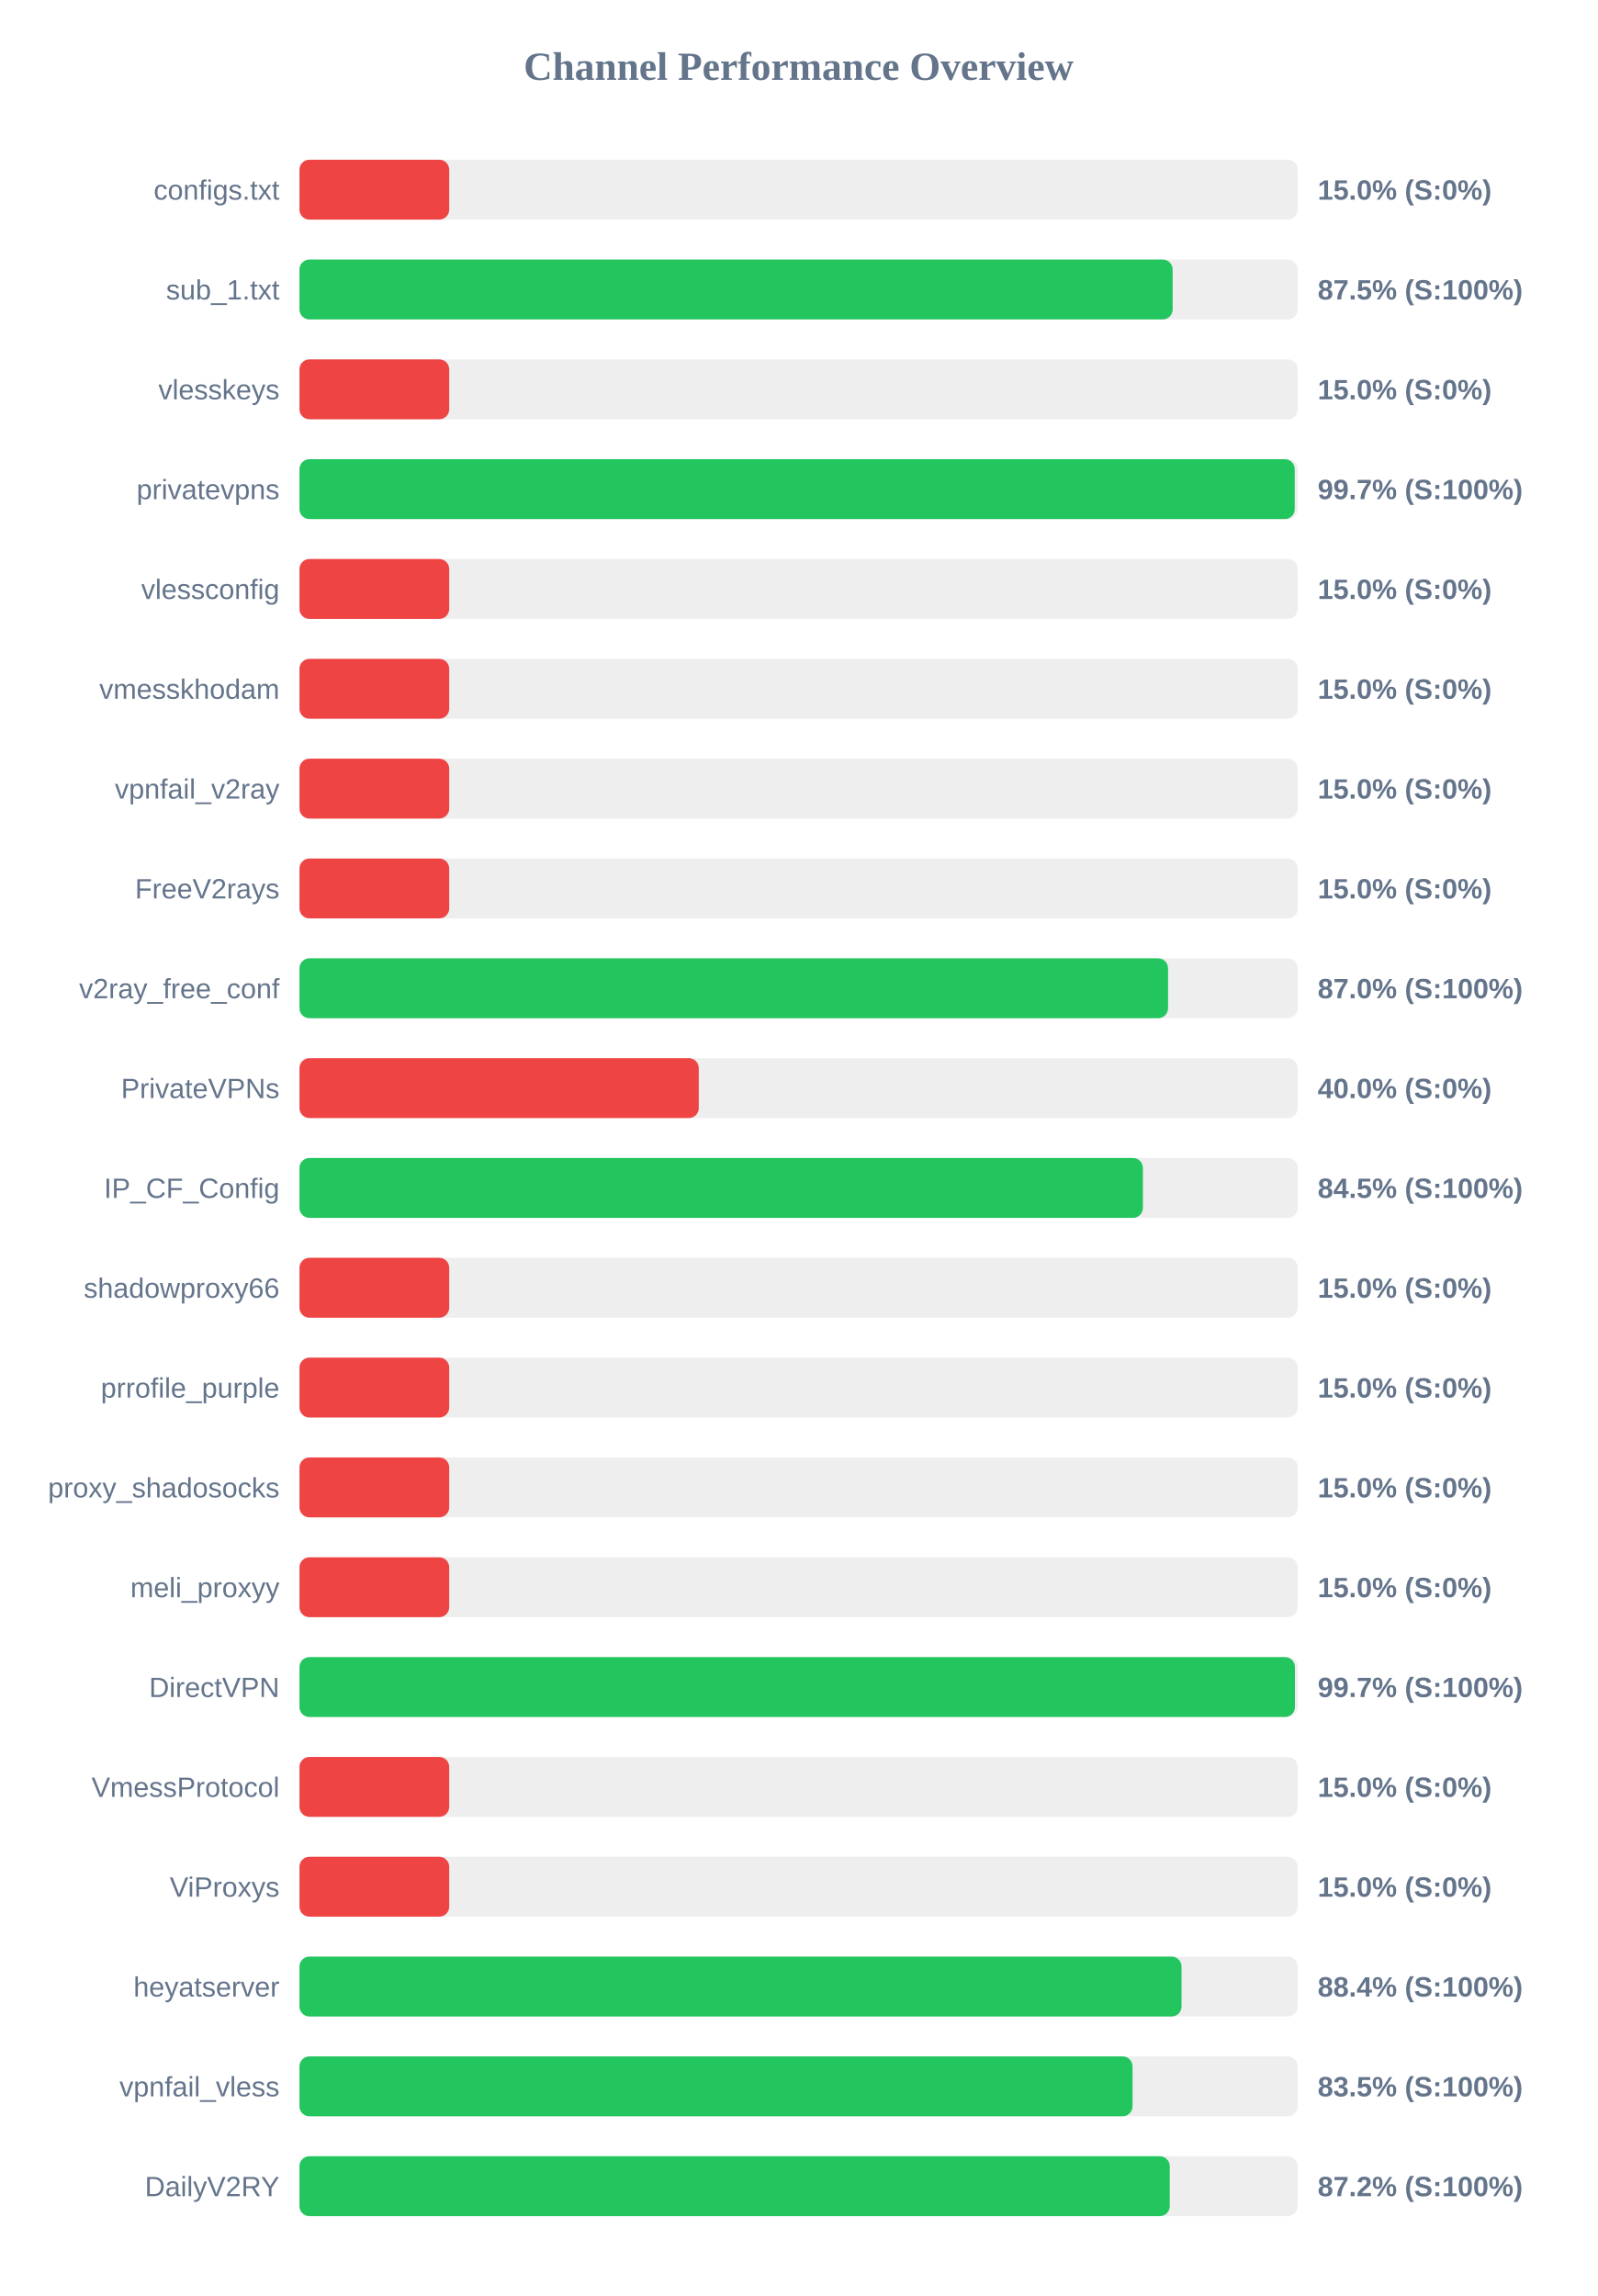
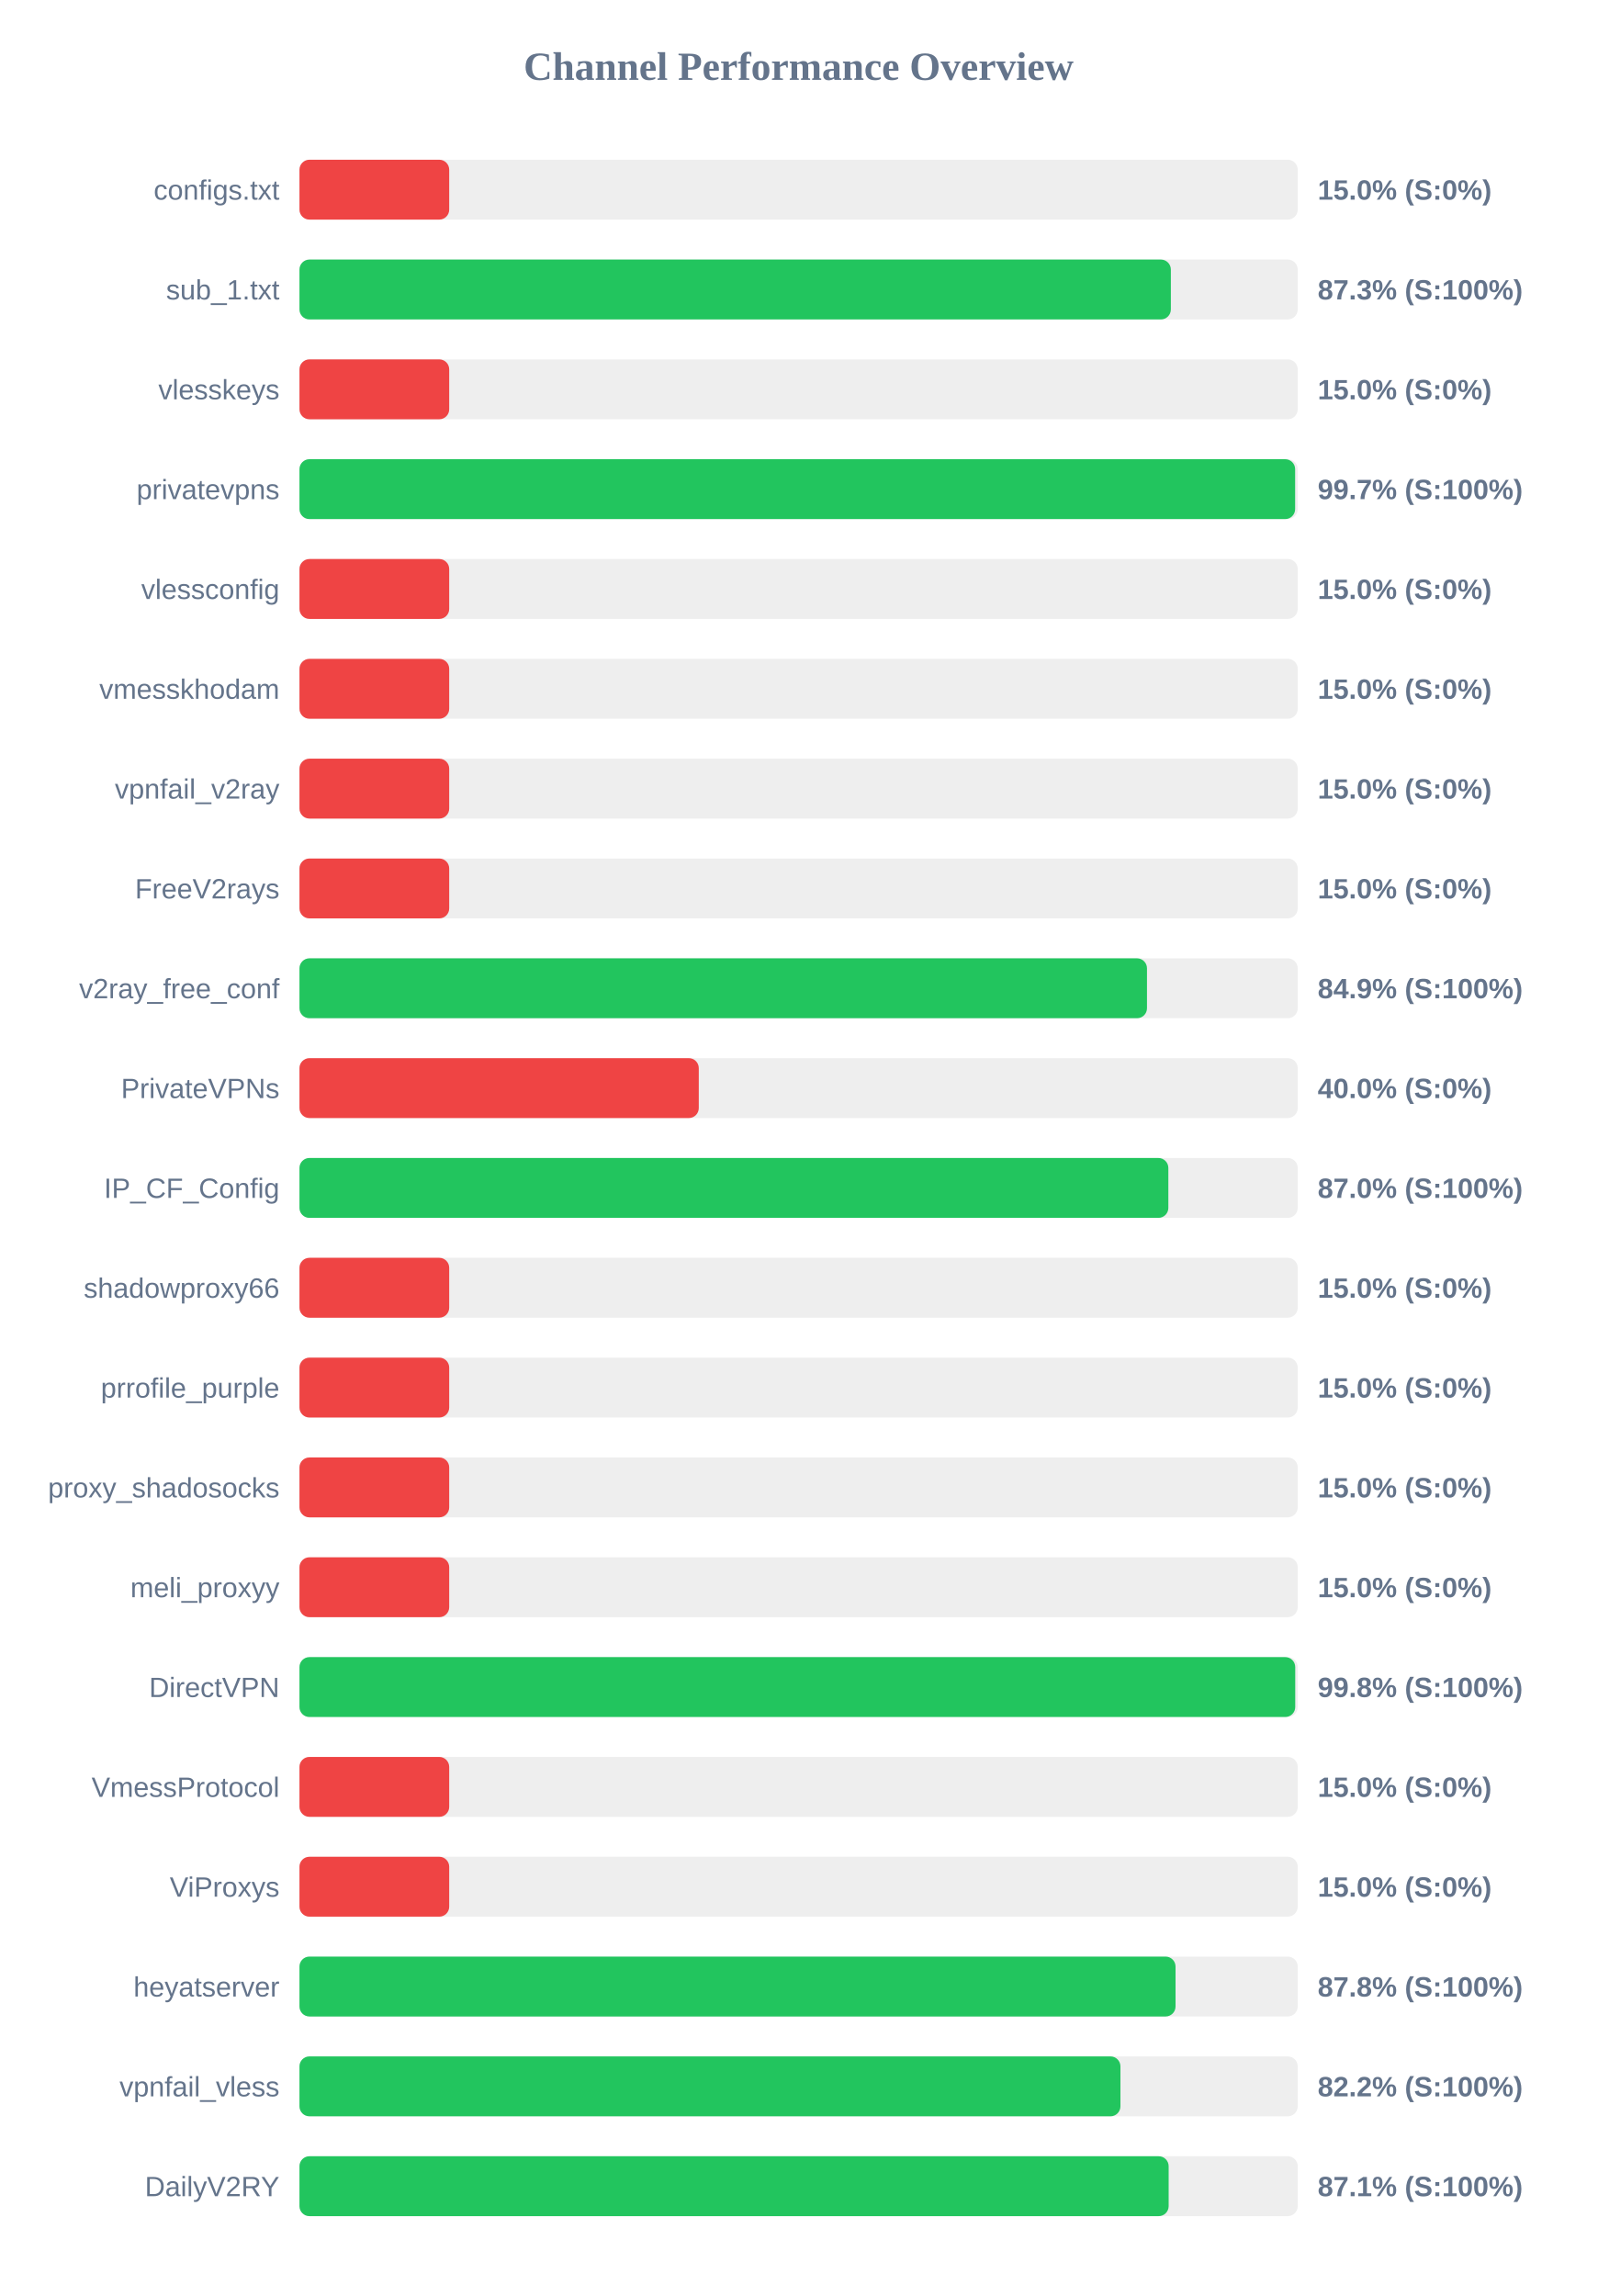
<svg xmlns="http://www.w3.org/2000/svg" width="800" height="1150" version="1.1">
  <style>
        .row { font: 14px Arial; fill: #64748b; }
        .score { font: bold 14px Arial; fill: #64748b; }
    </style>
  <text x="400" y="40" text-anchor="middle" font-size="20px" font-weight="bold" fill="#64748b">Channel Performance Overview</text>
  <rect x="150" y="80" width="500" height="30" fill="#eee" rx="5" />
  <rect x="150" y="80" width="75.0" height="30" fill="#ef4444" rx="5" />
  <text x="140" y="100" text-anchor="end" class="row">configs.txt</text>
  <text x="660" y="100" text-anchor="start" class="score">15.0% (S:0%)</text>
  <rect x="150" y="130" width="500" height="30" fill="#eee" rx="5" />
-   <rect x="150" y="130" width="437.35" height="30" fill="#22c55e" rx="5" />
+   <rect x="150" y="130" width="436.45" height="30" fill="#22c55e" rx="5" />
  <text x="140" y="150" text-anchor="end" class="row">sub_1.txt</text>
-   <text x="660" y="150" text-anchor="start" class="score">87.5% (S:100%)</text>
+   <text x="660" y="150" text-anchor="start" class="score">87.3% (S:100%)</text>
  <rect x="150" y="180" width="500" height="30" fill="#eee" rx="5" />
  <rect x="150" y="180" width="75.0" height="30" fill="#ef4444" rx="5" />
  <text x="140" y="200" text-anchor="end" class="row">vlesskeys</text>
  <text x="660" y="200" text-anchor="start" class="score">15.0% (S:0%)</text>
  <rect x="150" y="230" width="500" height="30" fill="#eee" rx="5" />
-   <rect x="150" y="230" width="498.5" height="30" fill="#22c55e" rx="5" />
+   <rect x="150" y="230" width="498.7" height="30" fill="#22c55e" rx="5" />
  <text x="140" y="250" text-anchor="end" class="row">privatevpns</text>
  <text x="660" y="250" text-anchor="start" class="score">99.7% (S:100%)</text>
  <rect x="150" y="280" width="500" height="30" fill="#eee" rx="5" />
  <rect x="150" y="280" width="75.0" height="30" fill="#ef4444" rx="5" />
  <text x="140" y="300" text-anchor="end" class="row">vlessconfig</text>
  <text x="660" y="300" text-anchor="start" class="score">15.0% (S:0%)</text>
  <rect x="150" y="330" width="500" height="30" fill="#eee" rx="5" />
  <rect x="150" y="330" width="75.0" height="30" fill="#ef4444" rx="5" />
  <text x="140" y="350" text-anchor="end" class="row">vmesskhodam</text>
  <text x="660" y="350" text-anchor="start" class="score">15.0% (S:0%)</text>
  <rect x="150" y="380" width="500" height="30" fill="#eee" rx="5" />
  <rect x="150" y="380" width="75.0" height="30" fill="#ef4444" rx="5" />
  <text x="140" y="400" text-anchor="end" class="row">vpnfail_v2ray</text>
  <text x="660" y="400" text-anchor="start" class="score">15.0% (S:0%)</text>
  <rect x="150" y="430" width="500" height="30" fill="#eee" rx="5" />
  <rect x="150" y="430" width="75.0" height="30" fill="#ef4444" rx="5" />
  <text x="140" y="450" text-anchor="end" class="row">FreeV2rays</text>
  <text x="660" y="450" text-anchor="start" class="score">15.0% (S:0%)</text>
  <rect x="150" y="480" width="500" height="30" fill="#eee" rx="5" />
-   <rect x="150" y="480" width="435.05" height="30" fill="#22c55e" rx="5" />
+   <rect x="150" y="480" width="424.5" height="30" fill="#22c55e" rx="5" />
  <text x="140" y="500" text-anchor="end" class="row">v2ray_free_conf</text>
-   <text x="660" y="500" text-anchor="start" class="score">87.0% (S:100%)</text>
+   <text x="660" y="500" text-anchor="start" class="score">84.9% (S:100%)</text>
  <rect x="150" y="530" width="500" height="30" fill="#eee" rx="5" />
  <rect x="150" y="530" width="200.0" height="30" fill="#ef4444" rx="5" />
  <text x="140" y="550" text-anchor="end" class="row">PrivateVPNs</text>
  <text x="660" y="550" text-anchor="start" class="score">40.0% (S:0%)</text>
  <rect x="150" y="580" width="500" height="30" fill="#eee" rx="5" />
-   <rect x="150" y="580" width="422.45" height="30" fill="#22c55e" rx="5" />
+   <rect x="150" y="580" width="435.2" height="30" fill="#22c55e" rx="5" />
  <text x="140" y="600" text-anchor="end" class="row">IP_CF_Config</text>
-   <text x="660" y="600" text-anchor="start" class="score">84.5% (S:100%)</text>
+   <text x="660" y="600" text-anchor="start" class="score">87.0% (S:100%)</text>
  <rect x="150" y="630" width="500" height="30" fill="#eee" rx="5" />
  <rect x="150" y="630" width="75.0" height="30" fill="#ef4444" rx="5" />
  <text x="140" y="650" text-anchor="end" class="row">shadowproxy66</text>
  <text x="660" y="650" text-anchor="start" class="score">15.0% (S:0%)</text>
  <rect x="150" y="680" width="500" height="30" fill="#eee" rx="5" />
  <rect x="150" y="680" width="75.0" height="30" fill="#ef4444" rx="5" />
  <text x="140" y="700" text-anchor="end" class="row">prrofile_purple</text>
  <text x="660" y="700" text-anchor="start" class="score">15.0% (S:0%)</text>
  <rect x="150" y="730" width="500" height="30" fill="#eee" rx="5" />
  <rect x="150" y="730" width="75.0" height="30" fill="#ef4444" rx="5" />
  <text x="140" y="750" text-anchor="end" class="row">proxy_shadosocks</text>
  <text x="660" y="750" text-anchor="start" class="score">15.0% (S:0%)</text>
  <rect x="150" y="780" width="500" height="30" fill="#eee" rx="5" />
  <rect x="150" y="780" width="75.0" height="30" fill="#ef4444" rx="5" />
  <text x="140" y="800" text-anchor="end" class="row">meli_proxyy</text>
  <text x="660" y="800" text-anchor="start" class="score">15.0% (S:0%)</text>
  <rect x="150" y="830" width="500" height="30" fill="#eee" rx="5" />
-   <rect x="150" y="830" width="498.6" height="30" fill="#22c55e" rx="5" />
+   <rect x="150" y="830" width="498.75" height="30" fill="#22c55e" rx="5" />
  <text x="140" y="850" text-anchor="end" class="row">DirectVPN</text>
-   <text x="660" y="850" text-anchor="start" class="score">99.7% (S:100%)</text>
+   <text x="660" y="850" text-anchor="start" class="score">99.8% (S:100%)</text>
  <rect x="150" y="880" width="500" height="30" fill="#eee" rx="5" />
  <rect x="150" y="880" width="75.0" height="30" fill="#ef4444" rx="5" />
  <text x="140" y="900" text-anchor="end" class="row">VmessProtocol</text>
  <text x="660" y="900" text-anchor="start" class="score">15.0% (S:0%)</text>
  <rect x="150" y="930" width="500" height="30" fill="#eee" rx="5" />
  <rect x="150" y="930" width="75.0" height="30" fill="#ef4444" rx="5" />
  <text x="140" y="950" text-anchor="end" class="row">ViProxys</text>
  <text x="660" y="950" text-anchor="start" class="score">15.0% (S:0%)</text>
  <rect x="150" y="980" width="500" height="30" fill="#eee" rx="5" />
-   <rect x="150" y="980" width="441.8" height="30" fill="#22c55e" rx="5" />
+   <rect x="150" y="980" width="438.8" height="30" fill="#22c55e" rx="5" />
  <text x="140" y="1000" text-anchor="end" class="row">heyatserver</text>
-   <text x="660" y="1000" text-anchor="start" class="score">88.4% (S:100%)</text>
+   <text x="660" y="1000" text-anchor="start" class="score">87.8% (S:100%)</text>
  <rect x="150" y="1030" width="500" height="30" fill="#eee" rx="5" />
-   <rect x="150" y="1030" width="417.25" height="30" fill="#22c55e" rx="5" />
+   <rect x="150" y="1030" width="411.2" height="30" fill="#22c55e" rx="5" />
  <text x="140" y="1050" text-anchor="end" class="row">vpnfail_vless</text>
-   <text x="660" y="1050" text-anchor="start" class="score">83.5% (S:100%)</text>
+   <text x="660" y="1050" text-anchor="start" class="score">82.2% (S:100%)</text>
  <rect x="150" y="1080" width="500" height="30" fill="#eee" rx="5" />
-   <rect x="150" y="1080" width="435.9" height="30" fill="#22c55e" rx="5" />
+   <rect x="150" y="1080" width="435.35" height="30" fill="#22c55e" rx="5" />
  <text x="140" y="1100" text-anchor="end" class="row">DailyV2RY</text>
-   <text x="660" y="1100" text-anchor="start" class="score">87.2% (S:100%)</text>
+   <text x="660" y="1100" text-anchor="start" class="score">87.1% (S:100%)</text>
</svg>
